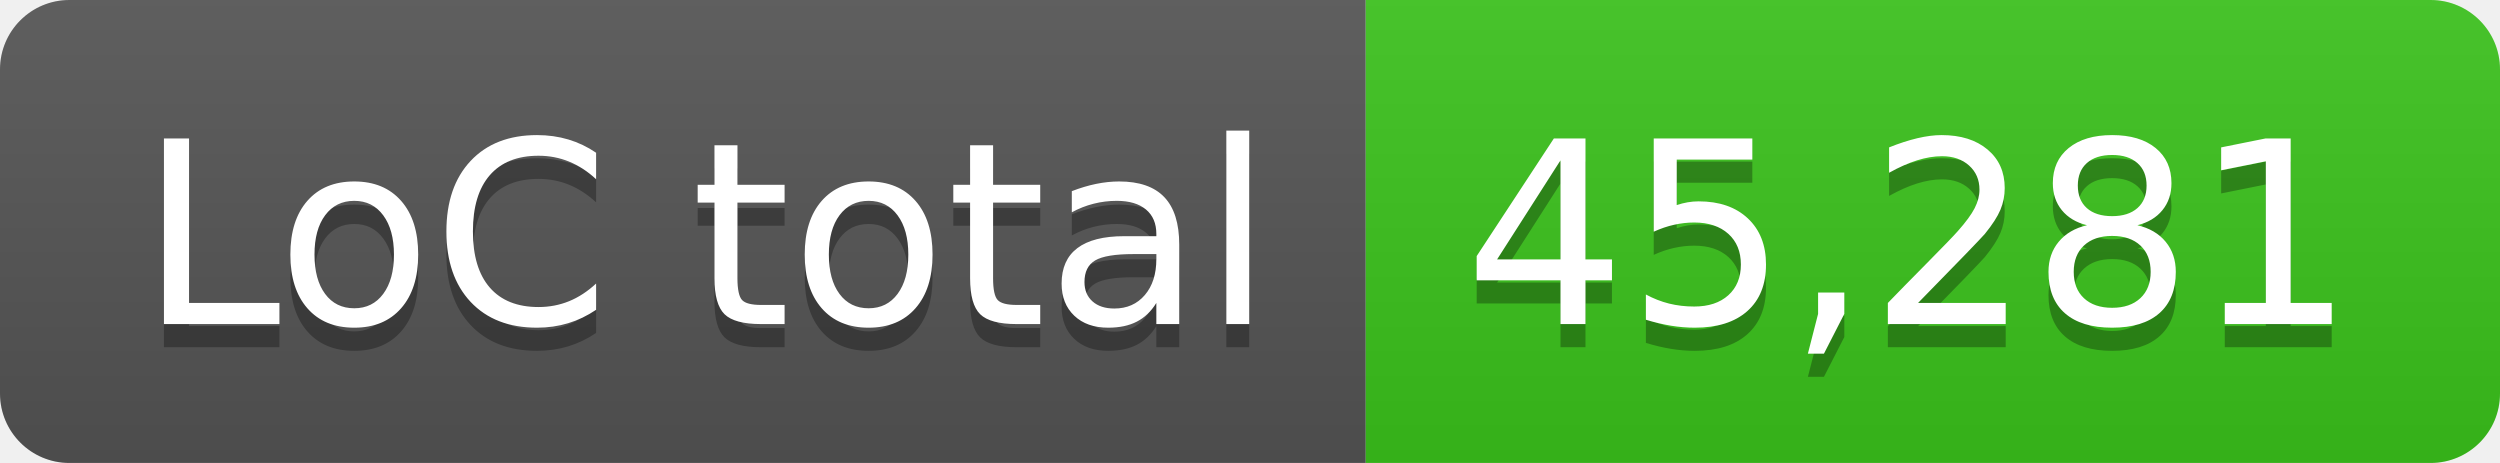
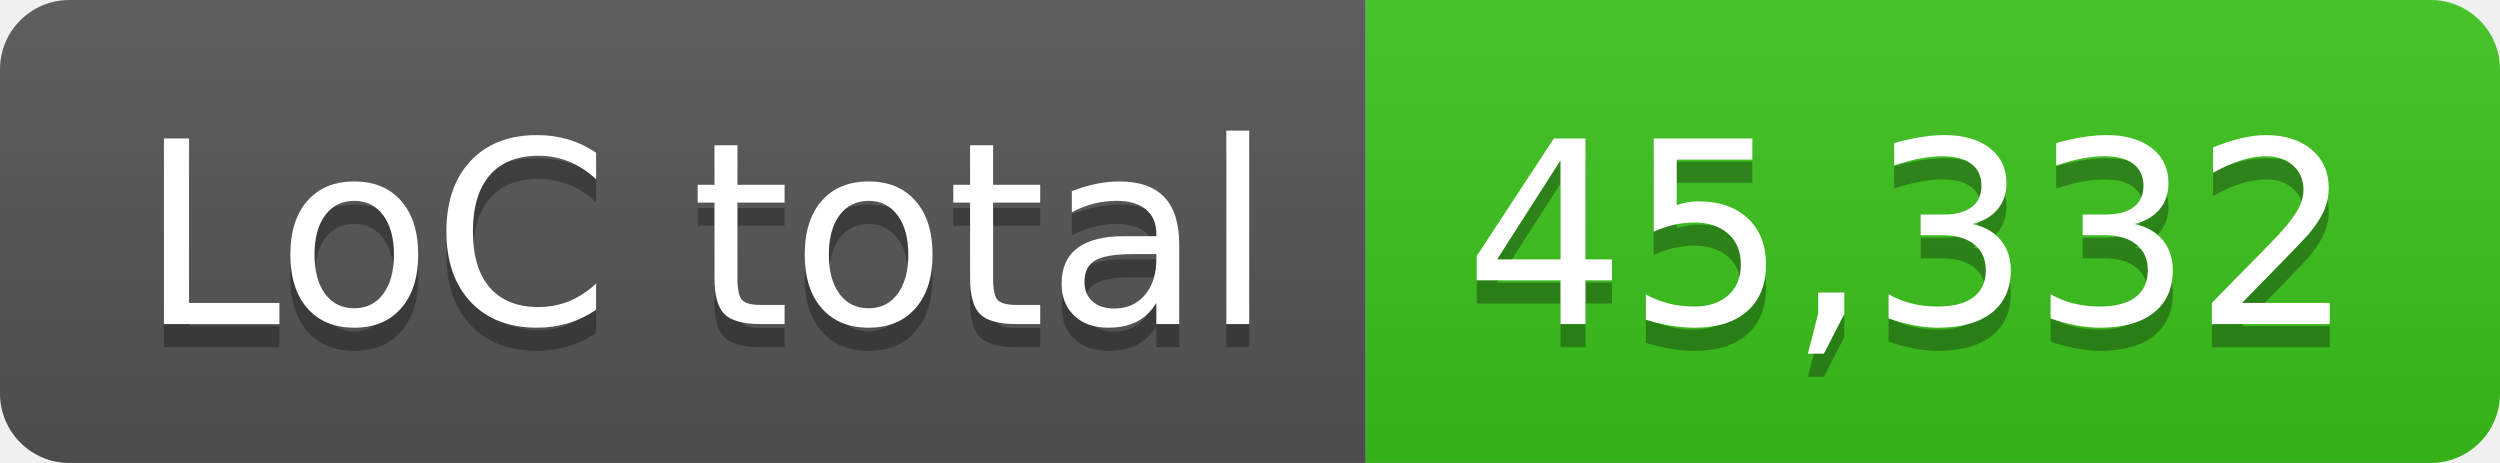
- <svg xmlns="http://www.w3.org/2000/svg" width="108" height="20" role="img" aria-label="LoC total: 45,281">
+ <svg xmlns="http://www.w3.org/2000/svg" width="108" height="20" role="img" aria-label="LoC total: 45,332">
  <linearGradient id="s" x2="0" y2="100%">
    <stop offset="0" stop-color="#bbb" stop-opacity=".1" />
    <stop offset="1" stop-opacity=".1" />
  </linearGradient>
  <clipPath id="r">
    <rect width="108" height="20" rx="3" fill="#fff" />
  </clipPath>
  <g clip-path="url(#r)">
    <rect width="59" height="20" fill="#555" />
    <rect x="59" width="49" height="20" fill="#3bc41c" />
    <rect width="108" height="20" fill="url(#s)" />
  </g>
  <g fill="#fff" text-anchor="middle" font-family="Verdana,Geneva,DejaVu Sans,sans-serif" text-rendering="geometricPrecision" font-size="110">
    <text aria-hidden="true" x="305" y="150" fill="#010101" fill-opacity=".3" transform="scale(.1)" textLength="490">LoC total</text>
    <text x="305" y="140" transform="scale(.1)" fill="#fff" textLength="490">LoC total</text>
-     <text aria-hidden="true" x="825" y="150" fill="#010101" fill-opacity=".3" transform="scale(.1)" textLength="390">45,281</text>
-     <text x="825" y="140" transform="scale(.1)" fill="#fff" textLength="390">45,281</text>
+     <text aria-hidden="true" x="825" y="150" fill="#010101" fill-opacity=".3" transform="scale(.1)" textLength="390">45,332</text>
+     <text x="825" y="140" transform="scale(.1)" fill="#fff" textLength="390">45,332</text>
  </g>
</svg>
